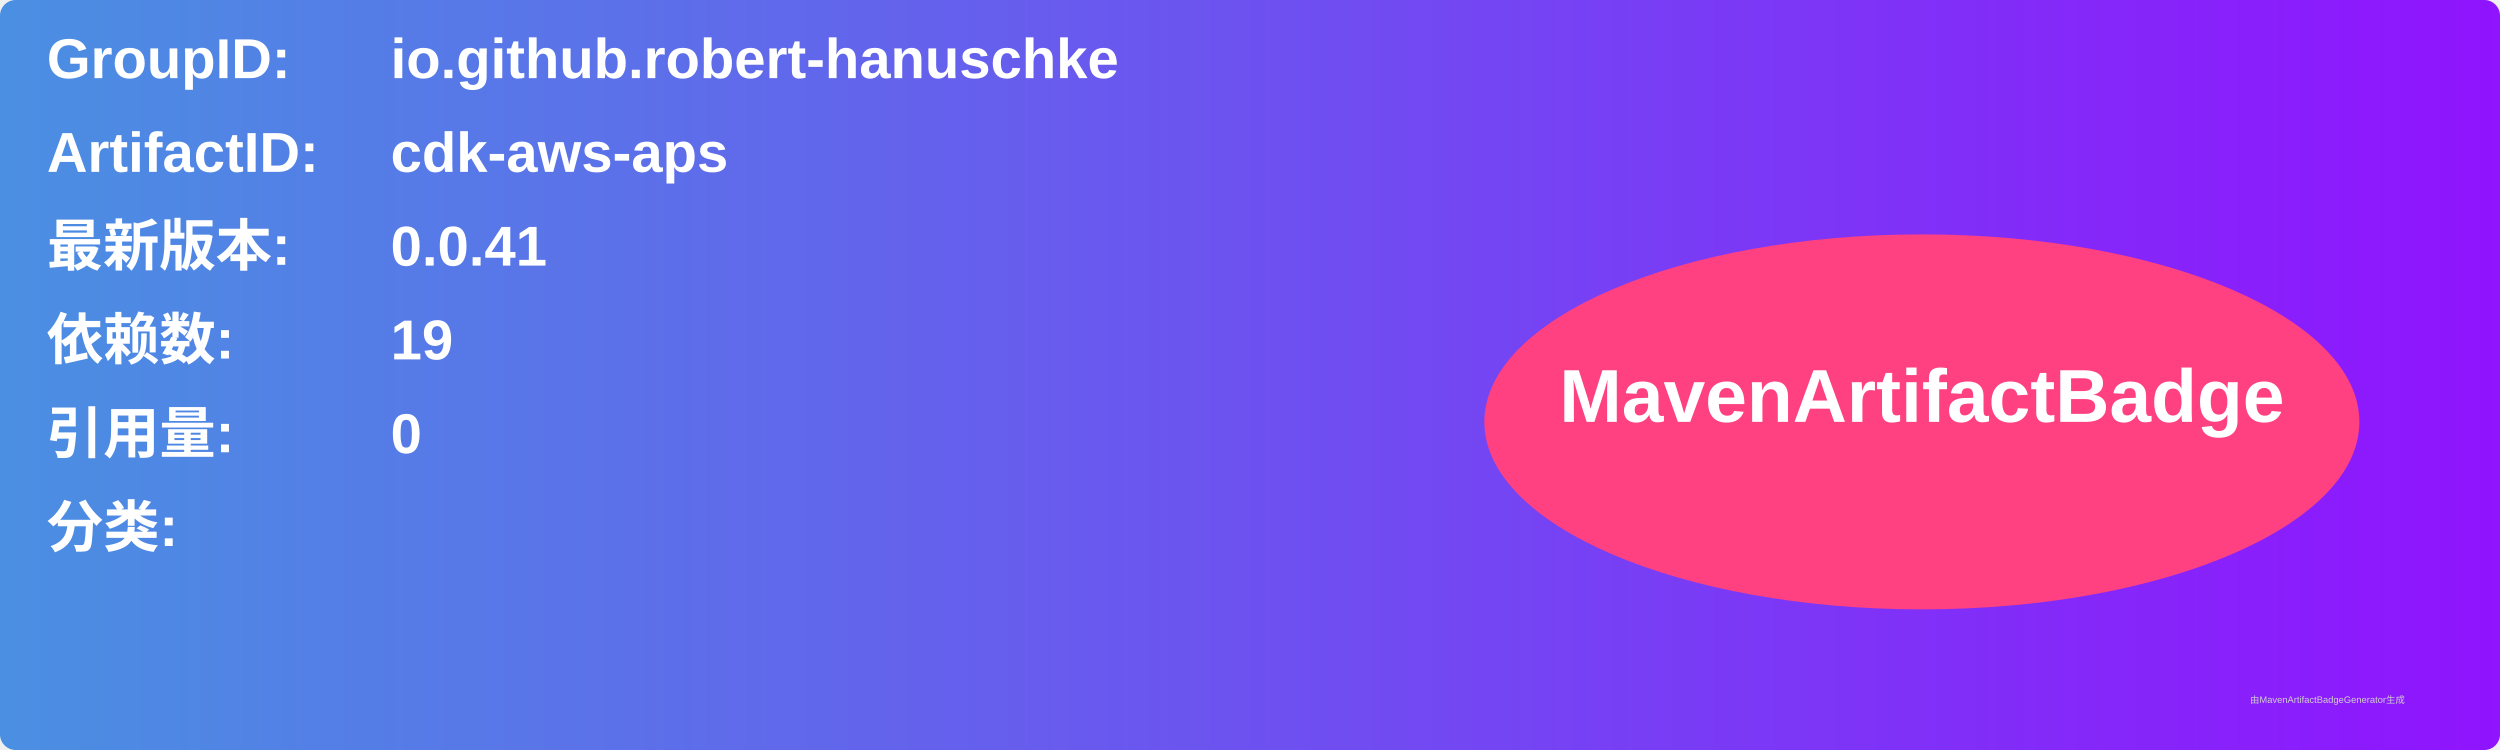
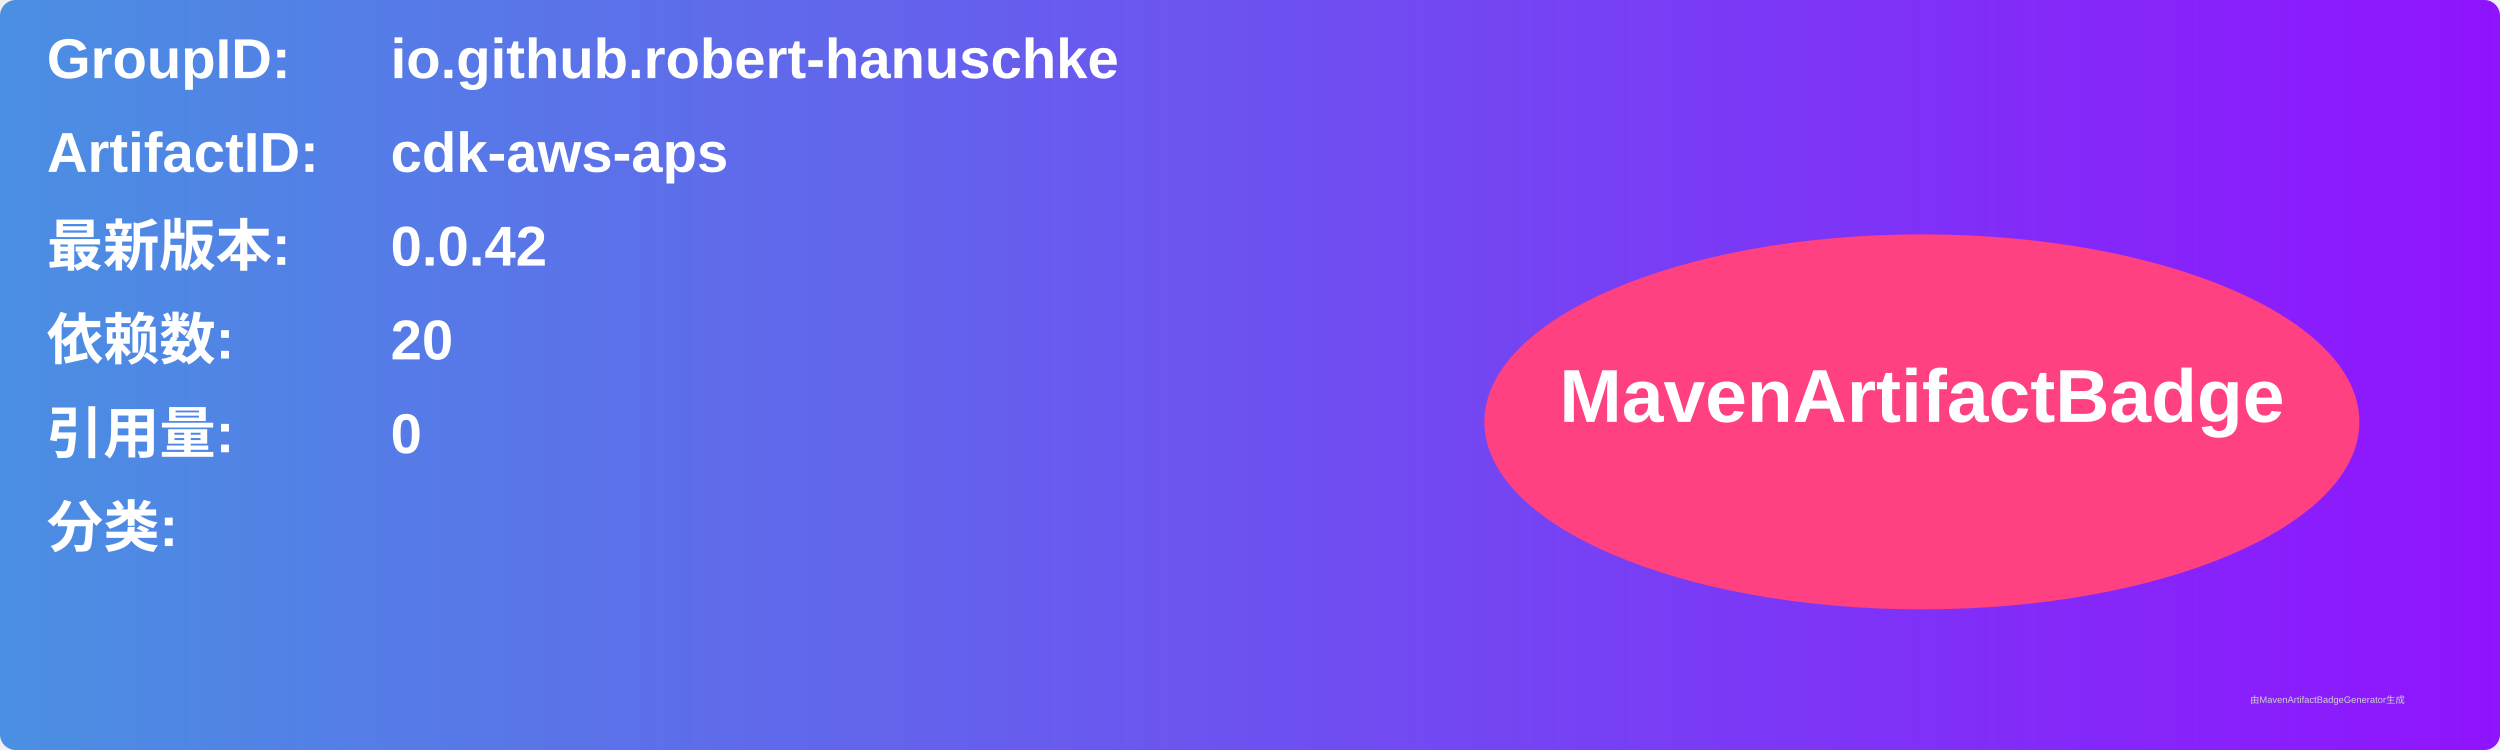
<svg xmlns="http://www.w3.org/2000/svg" width="800" height="240" viewBox="0 0 800 240">
  <linearGradient id="grad" x1="0%" y1="0%" x2="100%" y2="0%">
    <stop offset="0%" stop-color="#4a90e2" />
    <stop offset="100%" stop-color="#9013fe" />
  </linearGradient>
  <rect width="100%" height="100%" rx="5" ry="5" fill="url(#grad)" />
  <g transform="translate(15, 15)">
    <text x="0" y="10" font-family="Arial" font-size="18" fill="white" font-weight="bold" width="260">GroupID:</text>
    <text x="110" y="10" font-family="Arial" font-size="18" fill="white" font-weight="bold" width="460">io.github.robert-hanuschke</text>
    <text x="0" y="40" font-family="Arial" font-size="18" fill="white" font-weight="bold" width="260">ArtifactID:</text>
    <text x="110" y="40" font-family="Arial" font-size="18" fill="white" font-weight="bold" width="460">cdk-aws-aps</text>
    <text x="0" y="70" font-family="Arial" font-size="18" fill="white" font-weight="bold">最新版本:</text>
    <text x="110" y="70" font-family="Arial" font-size="18" fill="white" font-weight="bold">
-       <tspan font-weight="bold">0.0.41</tspan>
+       <tspan font-weight="bold">0.0.42</tspan>
    </text>
    <text x="0" y="100" font-family="Arial" font-size="18" fill="white" font-weight="bold">依赖数: </text>
    <text x="110" y="100" font-family="Arial" font-size="18" fill="white">
-       <tspan font-weight="bold">19</tspan>
+       <tspan font-weight="bold">20</tspan>
    </text>
    <text x="0" y="130" font-family="Arial" font-size="18" fill="white" font-weight="bold">引用量: </text>
    <text x="110" y="130" font-family="Arial" font-size="18" fill="white">
      <tspan font-weight="bold">0</tspan>
    </text>
    <text x="0" y="160" font-family="Arial" font-size="18" fill="white" font-weight="bold">分类:</text>
    <text x="10" y="190" font-family="Arial" font-size="10" fill="white">
      <tspan font-weight="bold" />
    </text>
    <ellipse cx="600" cy="120" rx="140" ry="60" fill="#ff4081" />
    <text x="600" y="120" text-anchor="middle" font-family="Arial" font-size="24" fill="white" font-weight="bold">MavenArtifactBadge</text>
  </g>
  <text x="720" y="225" font-family="Arial" font-size="3" fill="#d0d0d0">由MavenArtifactBadgeGenerator生成</text>
</svg>
